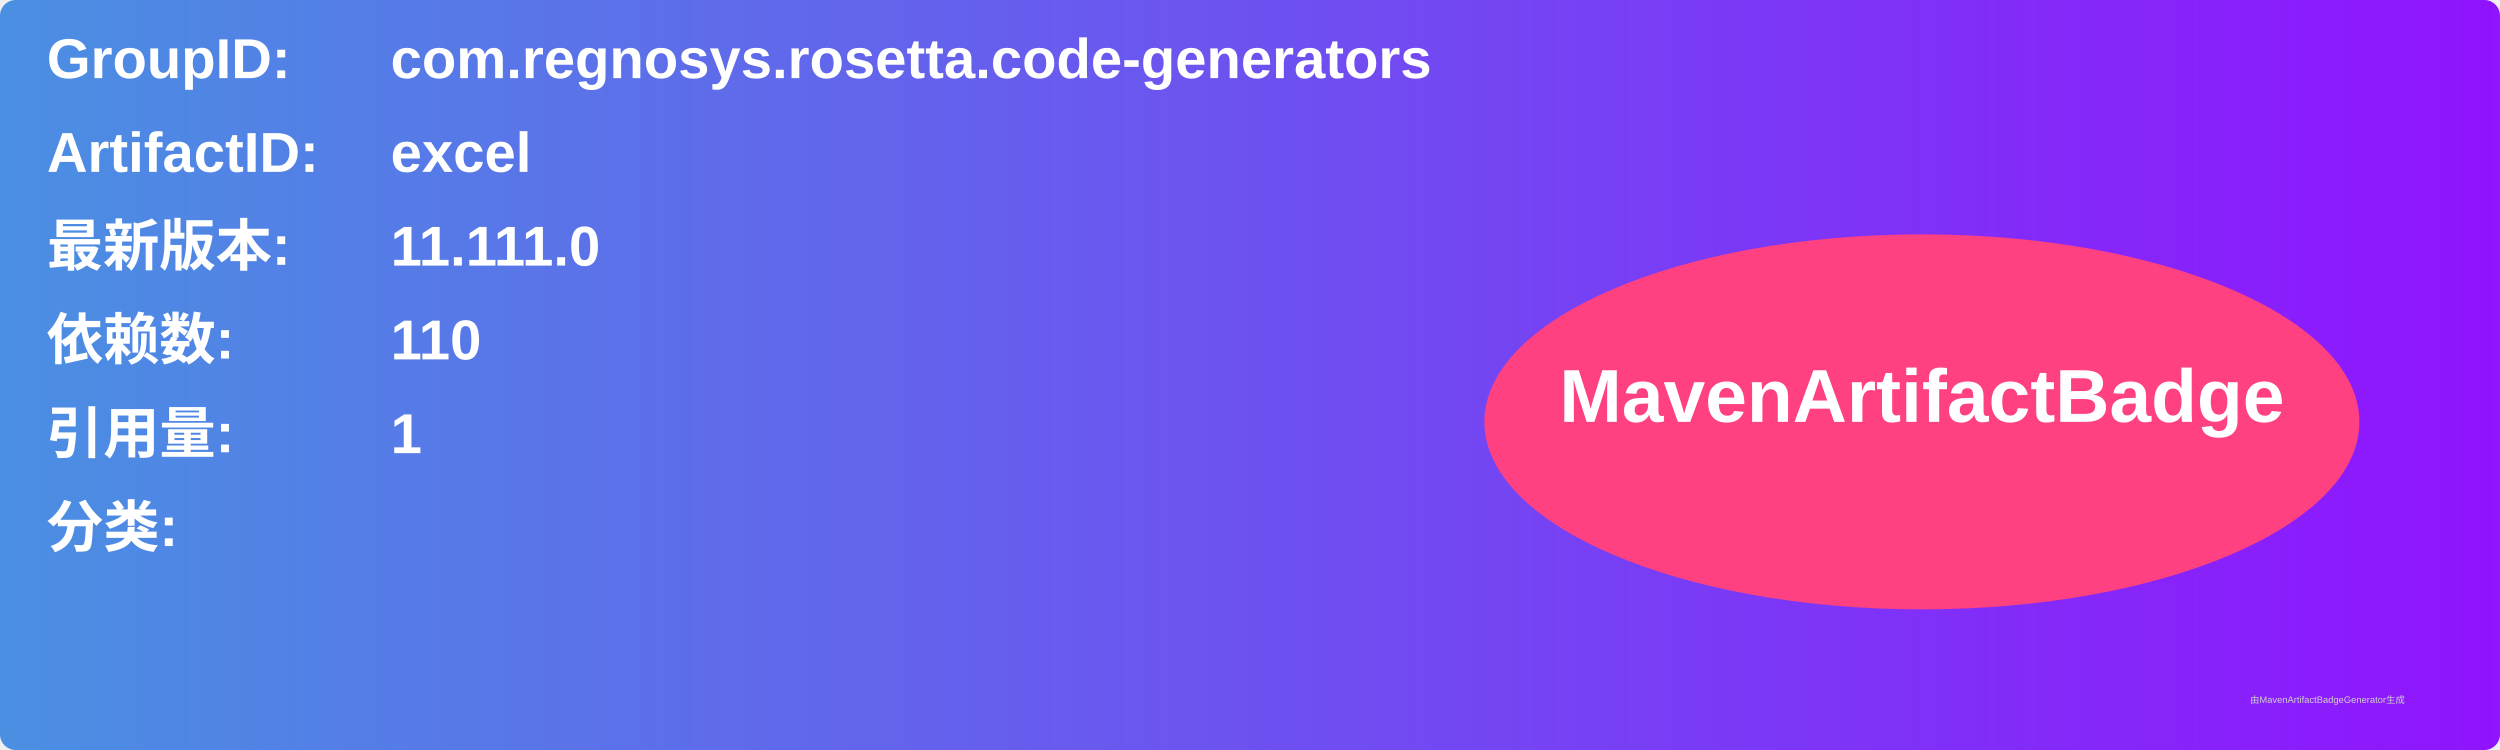
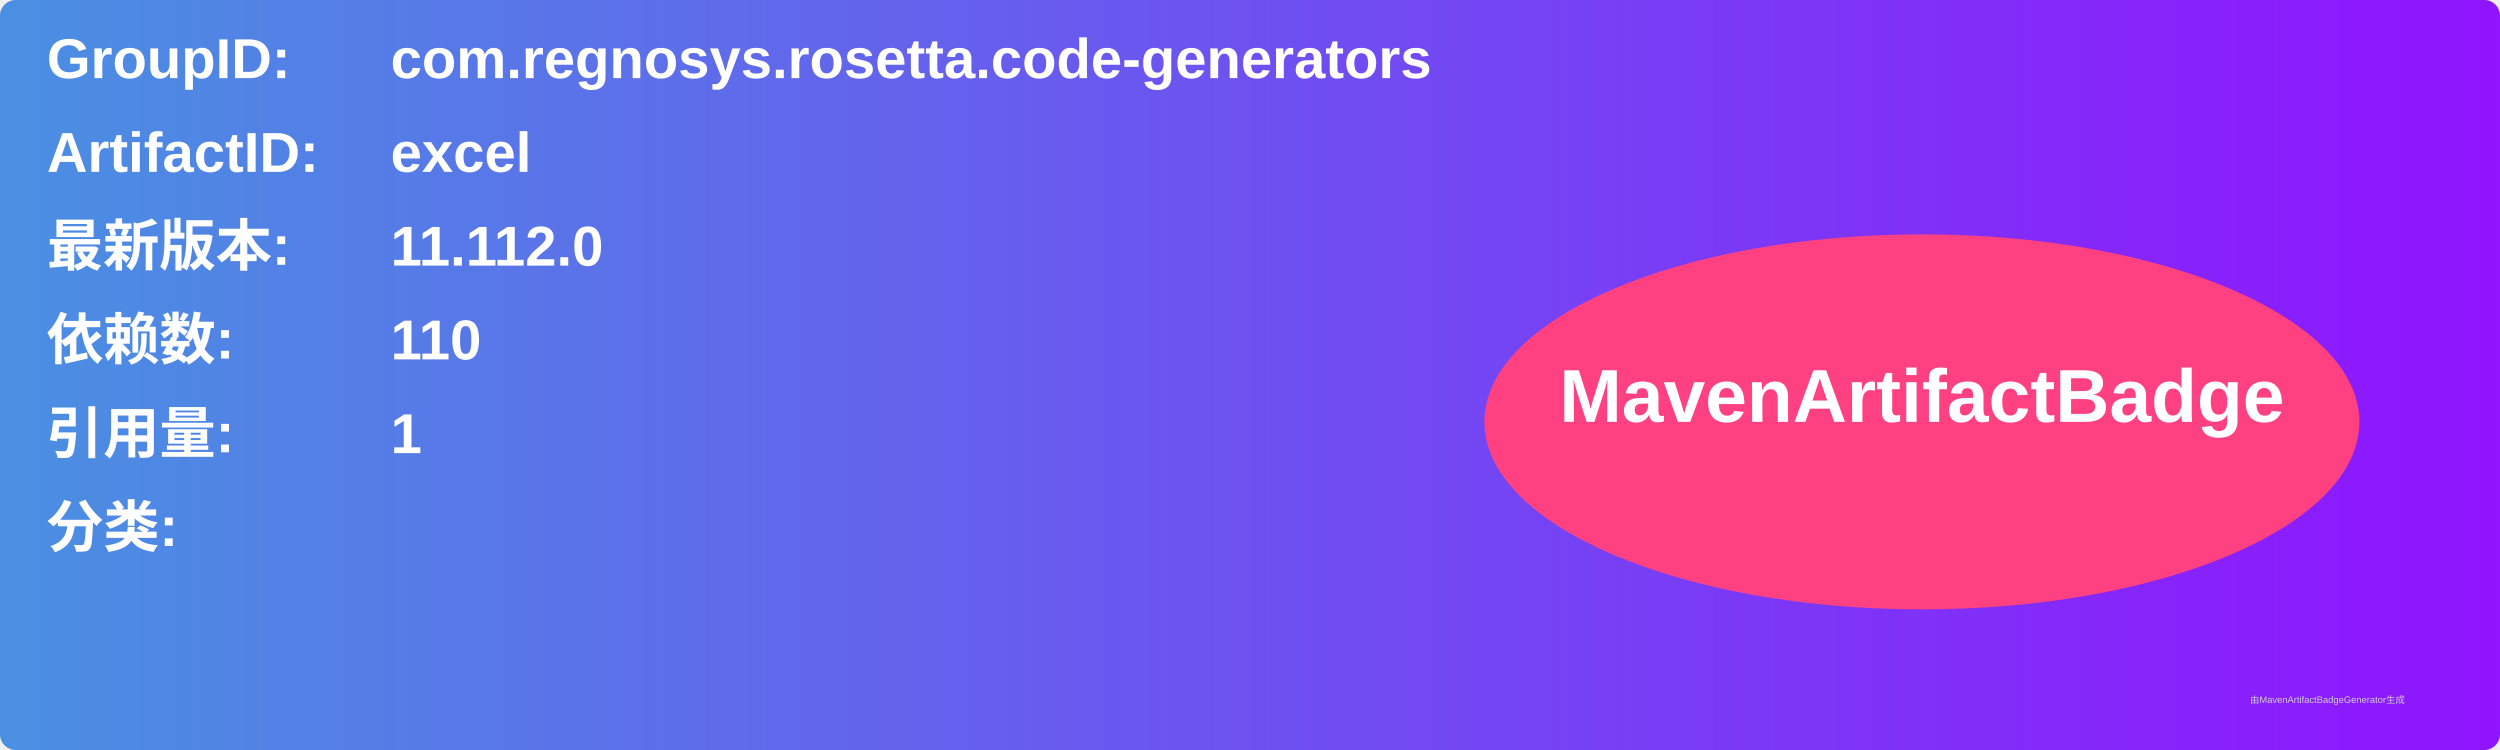
<svg xmlns="http://www.w3.org/2000/svg" width="800" height="240" viewBox="0 0 800 240">
  <linearGradient id="grad" x1="0%" y1="0%" x2="100%" y2="0%">
    <stop offset="0%" stop-color="#4a90e2" />
    <stop offset="100%" stop-color="#9013fe" />
  </linearGradient>
  <rect width="100%" height="100%" rx="5" ry="5" fill="url(#grad)" />
  <g transform="translate(15, 15)">
    <text x="0" y="10" font-family="Arial" font-size="18" fill="white" font-weight="bold" width="260">GroupID:</text>
    <text x="110" y="10" font-family="Arial" font-size="18" fill="white" font-weight="bold" width="460">com.regnosys.rosetta.code-generators</text>
    <text x="0" y="40" font-family="Arial" font-size="18" fill="white" font-weight="bold" width="260">ArtifactID:</text>
    <text x="110" y="40" font-family="Arial" font-size="18" fill="white" font-weight="bold" width="460">excel</text>
    <text x="0" y="70" font-family="Arial" font-size="18" fill="white" font-weight="bold">最新版本:</text>
    <text x="110" y="70" font-family="Arial" font-size="18" fill="white" font-weight="bold">
-       <tspan font-weight="bold">11.111.0</tspan>
+       <tspan font-weight="bold">11.112.0</tspan>
    </text>
    <text x="0" y="100" font-family="Arial" font-size="18" fill="white" font-weight="bold">依赖数: </text>
    <text x="110" y="100" font-family="Arial" font-size="18" fill="white">
      <tspan font-weight="bold">110</tspan>
    </text>
    <text x="0" y="130" font-family="Arial" font-size="18" fill="white" font-weight="bold">引用量: </text>
    <text x="110" y="130" font-family="Arial" font-size="18" fill="white">
      <tspan font-weight="bold">1</tspan>
    </text>
    <text x="0" y="160" font-family="Arial" font-size="18" fill="white" font-weight="bold">分类:</text>
    <text x="10" y="190" font-family="Arial" font-size="10" fill="white">
      <tspan font-weight="bold" />
    </text>
    <ellipse cx="600" cy="120" rx="140" ry="60" fill="#ff4081" />
    <text x="600" y="120" text-anchor="middle" font-family="Arial" font-size="24" fill="white" font-weight="bold">MavenArtifactBadge</text>
  </g>
  <text x="720" y="225" font-family="Arial" font-size="3" fill="#d0d0d0">由MavenArtifactBadgeGenerator生成</text>
</svg>
